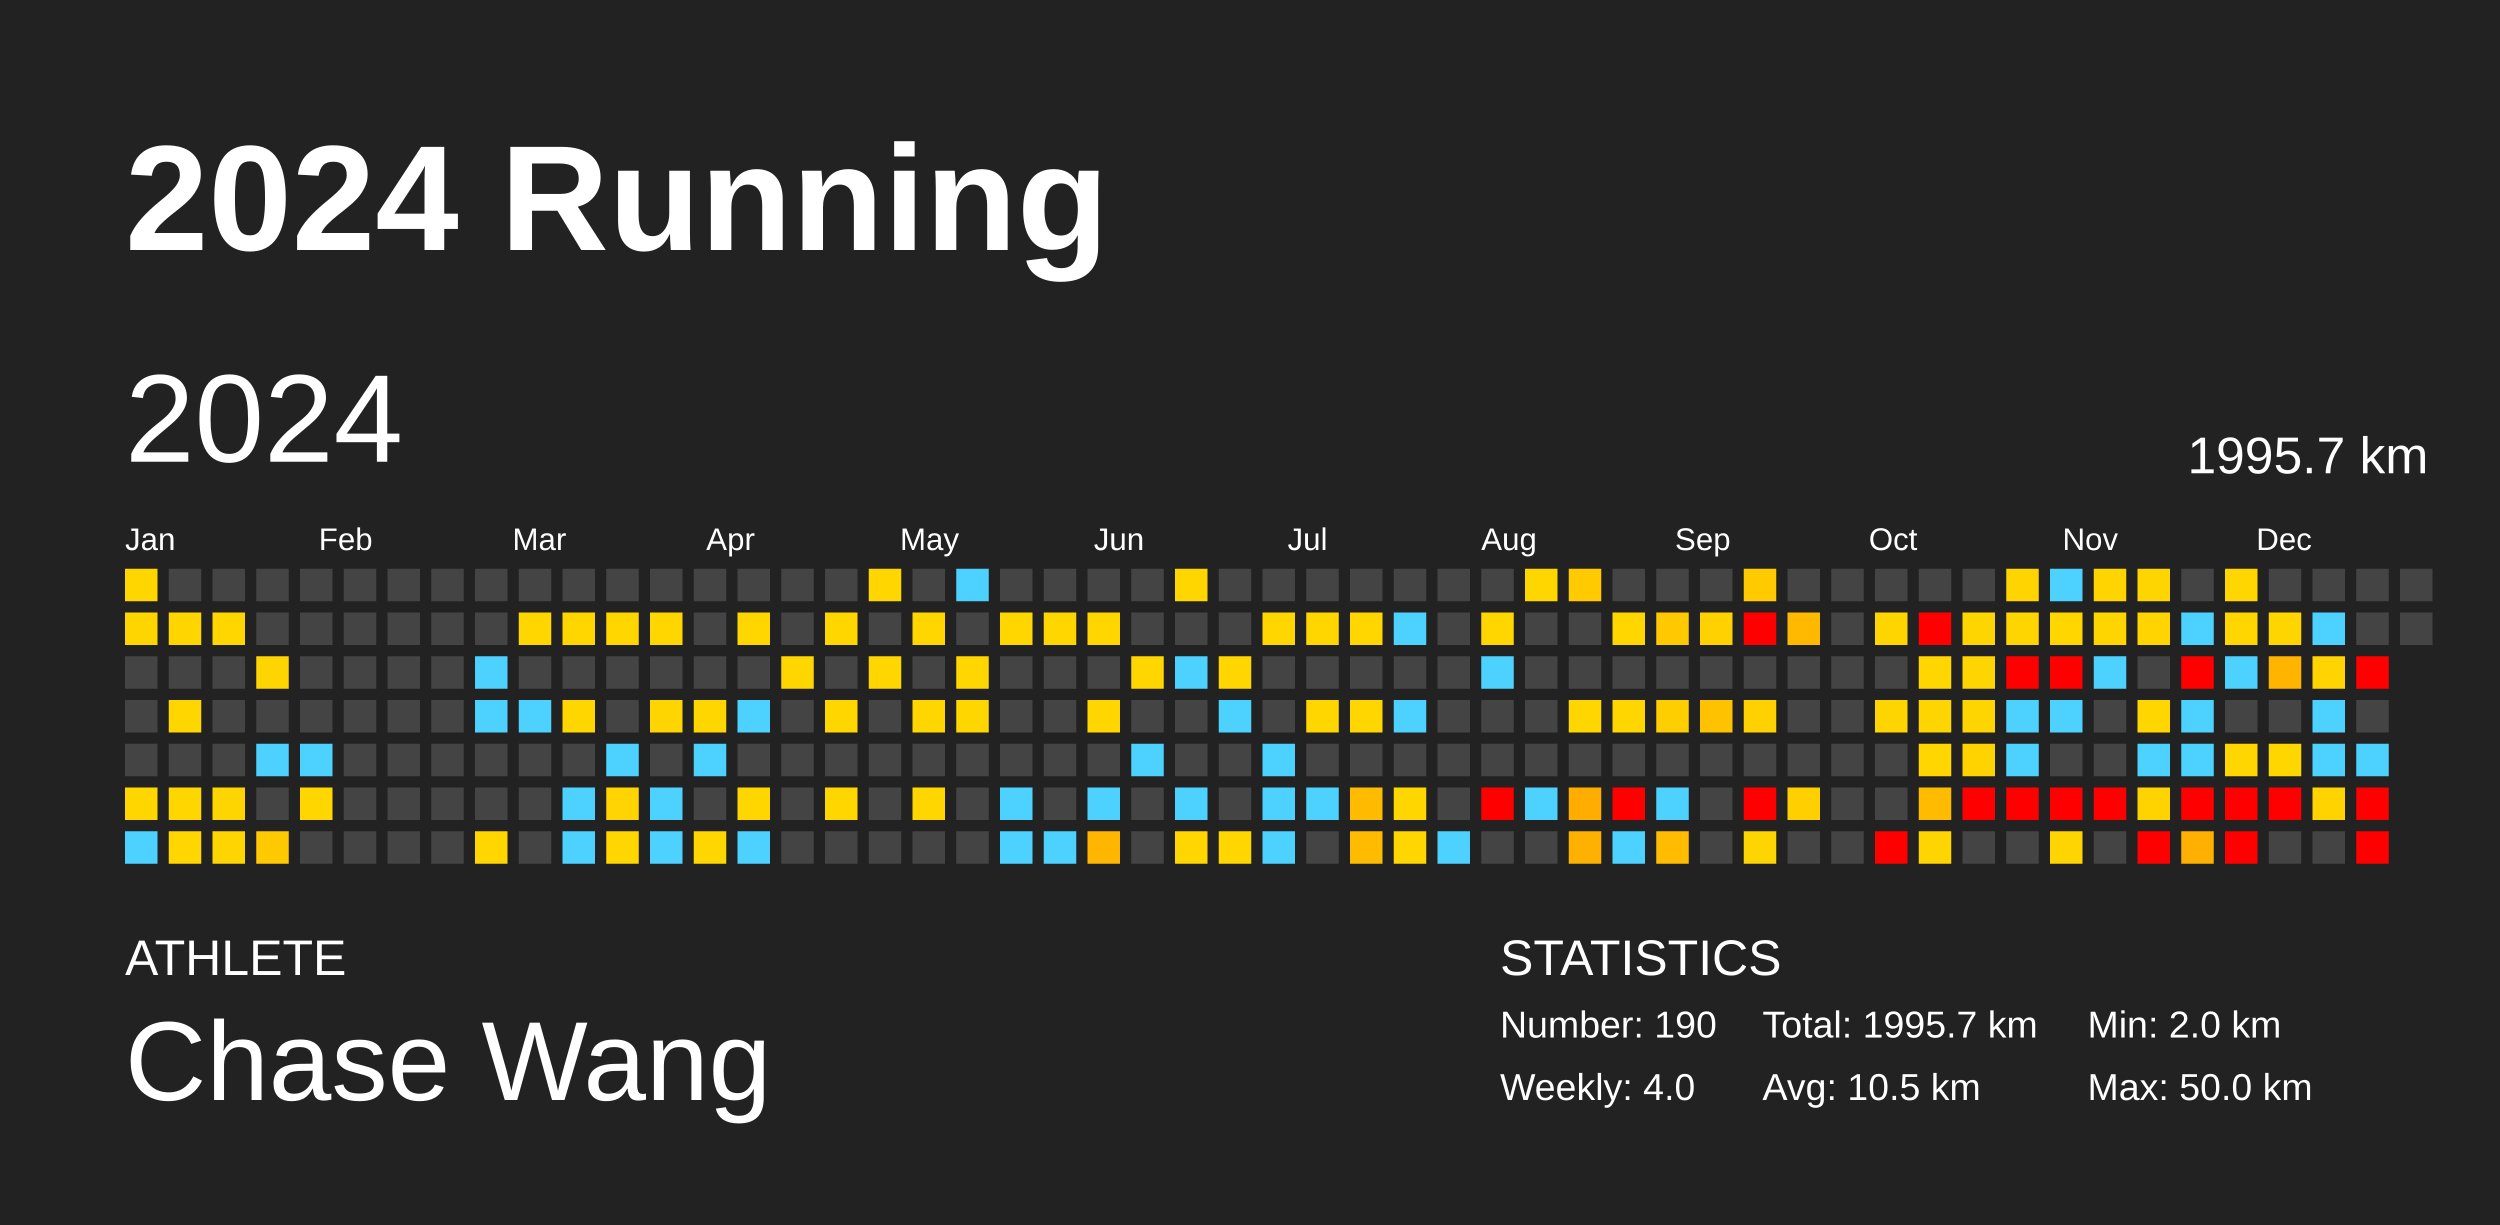
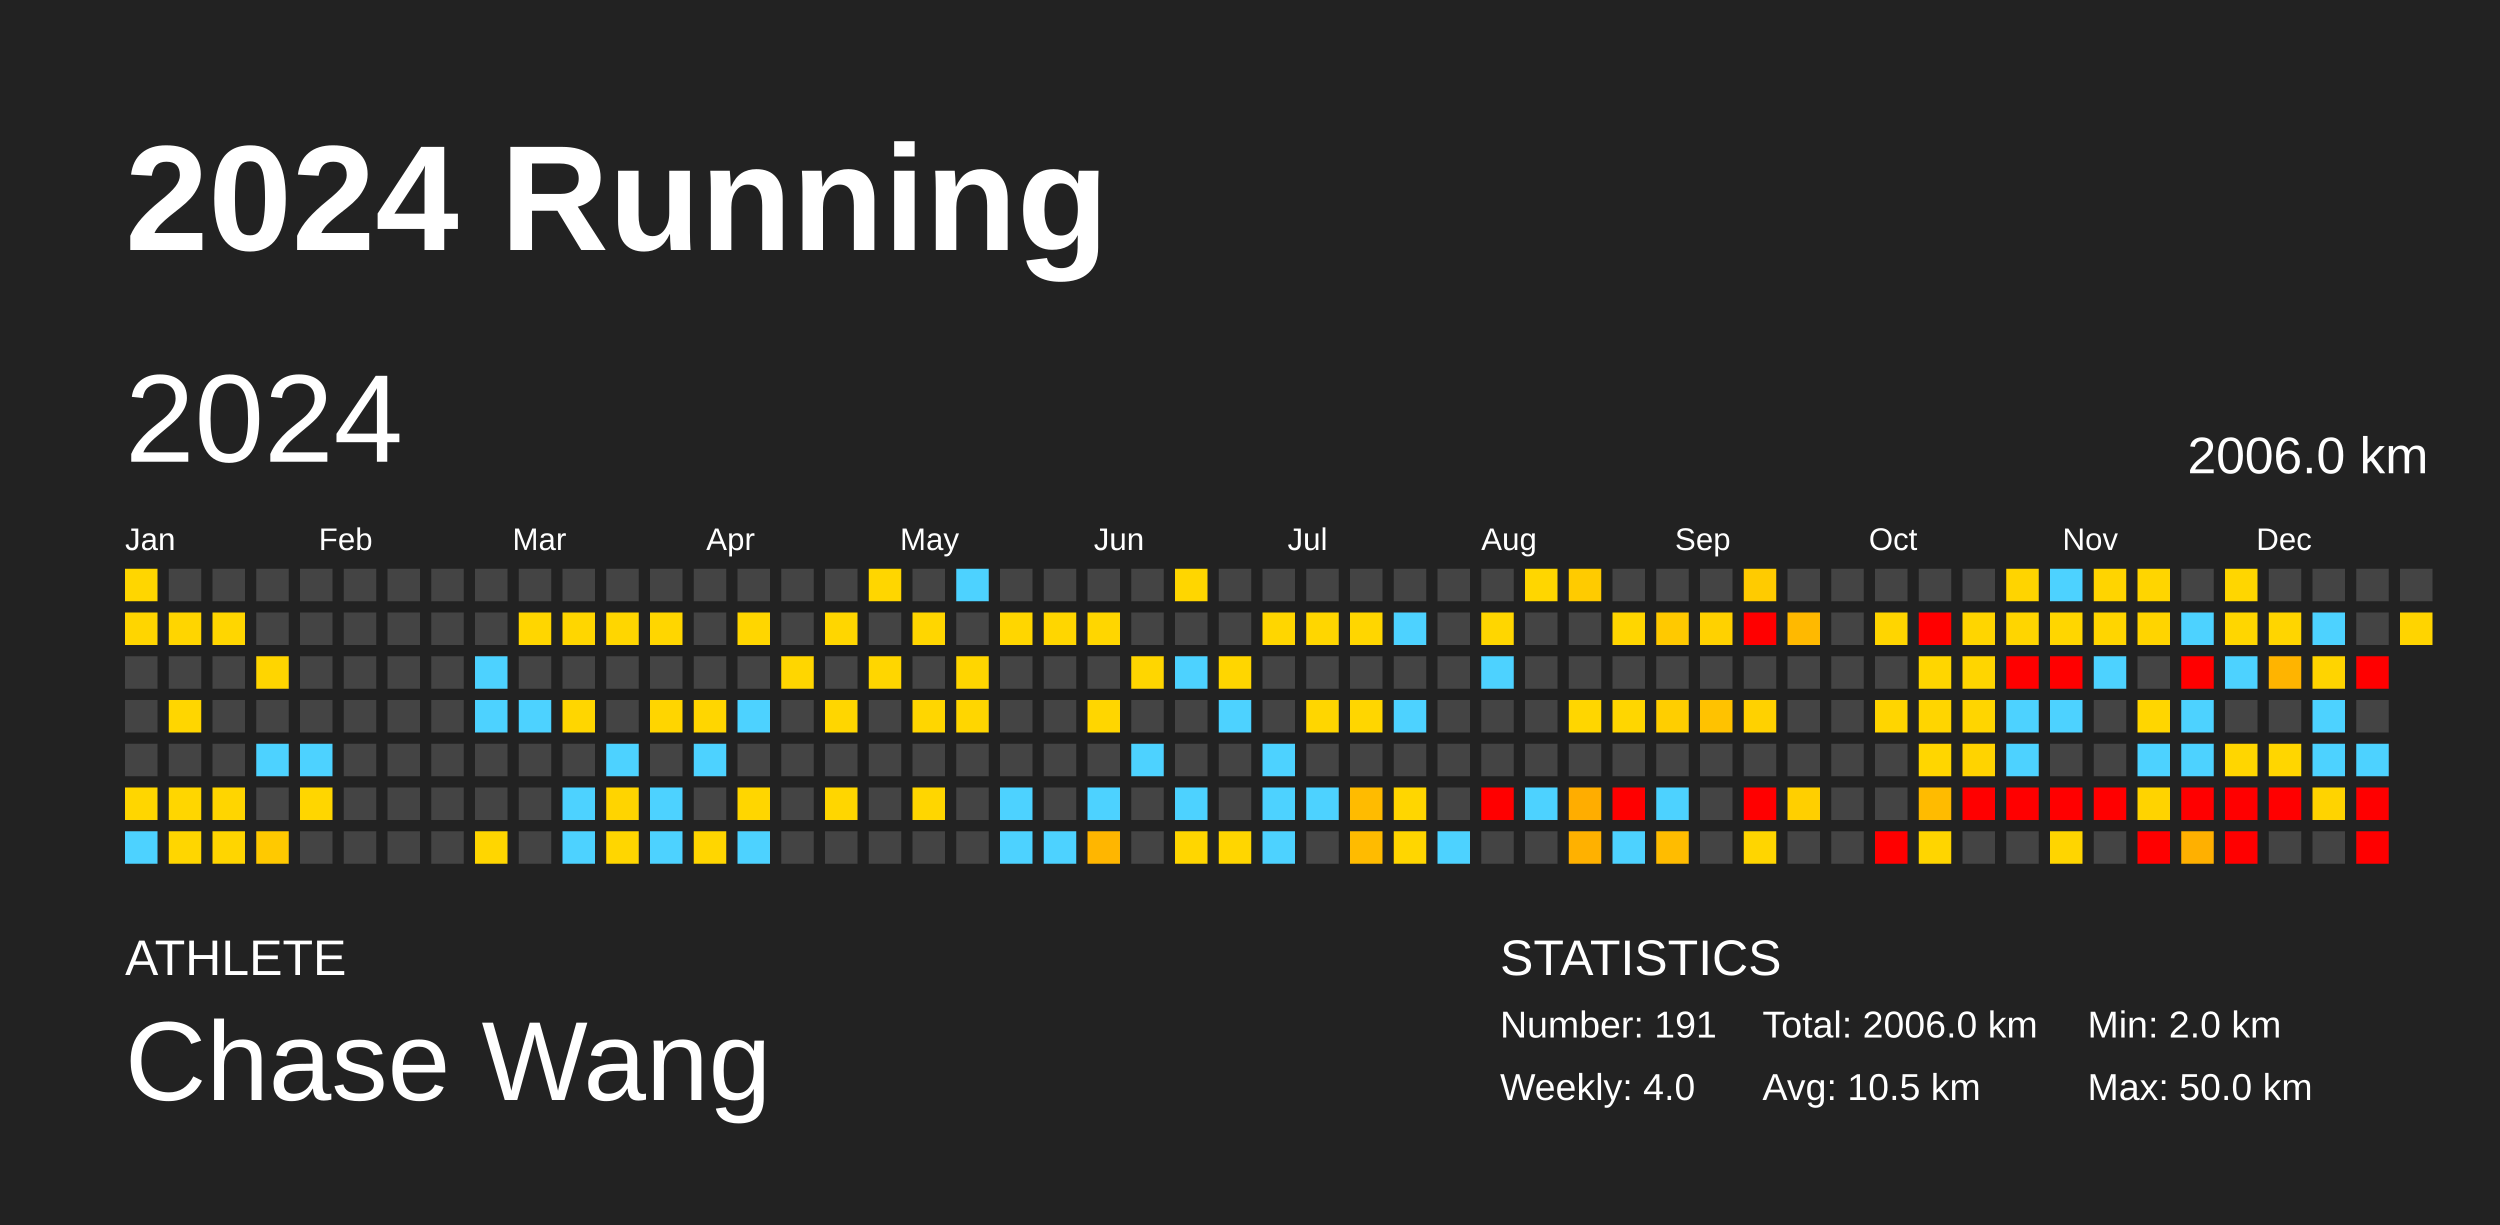
<svg xmlns="http://www.w3.org/2000/svg" baseProfile="full" height="98mm" version="1.1" viewBox="0,0,200,98" width="200mm">
  <defs />
  <rect fill="#222222" height="98" width="200" x="0" y="0" />
  <text fill="#FFFFFF" style="font-size:12px; font-family:Arial; font-weight:bold;" x="10" y="20">2024 Running</text>
  <text fill="#FFFFFF" style="font-size:4px; font-family:Arial" x="10" y="78">ATHLETE</text>
  <text fill="#FFFFFF" style="font-size:9px; font-family:Arial" x="10" y="88">Chase Wang</text>
  <text fill="#FFFFFF" style="font-size:4px; font-family:Arial" x="120" y="78">STATISTICS</text>
-   <text fill="#FFFFFF" style="font-size:3px; font-family:Arial" x="120" y="83">Number: 190</text>
+   <text fill="#FFFFFF" style="font-size:3px; font-family:Arial" x="120" y="83">Number: 191</text>
  <text fill="#FFFFFF" style="font-size:3px; font-family:Arial" x="120" y="88">Weekly: 4.0</text>
-   <text fill="#FFFFFF" style="font-size:3px; font-family:Arial" x="141" y="83">Total: 1995.7 km</text>
+   <text fill="#FFFFFF" style="font-size:3px; font-family:Arial" x="141" y="83">Total: 2006.0 km</text>
  <text fill="#FFFFFF" style="font-size:3px; font-family:Arial" x="141" y="88">Avg: 10.5 km</text>
  <text fill="#FFFFFF" style="font-size:3px; font-family:Arial" x="167" y="83">Min: 2.0 km</text>
  <text fill="#FFFFFF" style="font-size:3px; font-family:Arial" x="167" y="88">Max: 50.0 km</text>
  <text dominant-baseline="hanging" fill="#FFFFFF" style="font-size:10.0px; font-family:Arial;" x="10" y="30">2024</text>
-   <text dominant-baseline="hanging" fill="#FFFFFF" style="font-size:4.125px; font-family:Arial;" x="175" y="35">1995.7 km</text>
+   <text dominant-baseline="hanging" fill="#FFFFFF" style="font-size:4.125px; font-family:Arial;" x="175" y="35">2006.0 km</text>
  <text fill="#FFFFFF" style="font-size:2.5px; font-family:Arial" x="10.0" y="44">Jan</text>
  <text fill="#FFFFFF" style="font-size:2.5px; font-family:Arial" x="25.5" y="44">Feb</text>
  <text fill="#FFFFFF" style="font-size:2.5px; font-family:Arial" x="41.0" y="44">Mar</text>
  <text fill="#FFFFFF" style="font-size:2.5px; font-family:Arial" x="56.5" y="44">Apr</text>
  <text fill="#FFFFFF" style="font-size:2.5px; font-family:Arial" x="72.0" y="44">May</text>
  <text fill="#FFFFFF" style="font-size:2.5px; font-family:Arial" x="87.5" y="44">Jun</text>
  <text fill="#FFFFFF" style="font-size:2.5px; font-family:Arial" x="103.0" y="44">Jul</text>
  <text fill="#FFFFFF" style="font-size:2.5px; font-family:Arial" x="118.5" y="44">Aug</text>
  <text fill="#FFFFFF" style="font-size:2.5px; font-family:Arial" x="134.0" y="44">Sep</text>
  <text fill="#FFFFFF" style="font-size:2.5px; font-family:Arial" x="149.5" y="44">Oct</text>
  <text fill="#FFFFFF" style="font-size:2.5px; font-family:Arial" x="165.0" y="44">Nov</text>
  <text fill="#FFFFFF" style="font-size:2.5px; font-family:Arial" x="180.5" y="44">Dec</text>
  <rect fill="#ffd600" height="2.6" width="2.6" x="10.0" y="45.5" />
  <rect fill="#ffd500" height="2.6" width="2.6" x="10.0" y="49.0" />
  <rect fill="#444444" height="2.6" width="2.6" x="10.0" y="52.5" />
  <rect fill="#444444" height="2.6" width="2.6" x="10.0" y="56.0" />
  <rect fill="#444444" height="2.6" width="2.6" x="10.0" y="59.5" />
  <rect fill="#ffd600" height="2.6" width="2.6" x="10.0" y="63.0" />
  <rect fill="#4dd2ff" height="2.6" width="2.6" x="10.0" y="66.5" />
  <rect fill="#444444" height="2.6" width="2.6" x="13.5" y="45.5" />
  <rect fill="#ffd500" height="2.6" width="2.6" x="13.5" y="49.0" />
  <rect fill="#444444" height="2.6" width="2.6" x="13.5" y="52.5" />
  <rect fill="#ffd600" height="2.6" width="2.6" x="13.5" y="56.0" />
  <rect fill="#444444" height="2.6" width="2.6" x="13.5" y="59.5" />
  <rect fill="#ffd600" height="2.6" width="2.6" x="13.5" y="63.0" />
  <rect fill="#ffd600" height="2.6" width="2.6" x="13.5" y="66.5" />
  <rect fill="#444444" height="2.6" width="2.6" x="17.0" y="45.5" />
  <rect fill="#ffd600" height="2.6" width="2.6" x="17.0" y="49.0" />
  <rect fill="#444444" height="2.6" width="2.6" x="17.0" y="52.5" />
  <rect fill="#444444" height="2.6" width="2.6" x="17.0" y="56.0" />
  <rect fill="#444444" height="2.6" width="2.6" x="17.0" y="59.5" />
  <rect fill="#ffd500" height="2.6" width="2.6" x="17.0" y="63.0" />
  <rect fill="#ffd500" height="2.6" width="2.6" x="17.0" y="66.5" />
  <rect fill="#444444" height="2.6" width="2.6" x="20.5" y="45.5" />
  <rect fill="#444444" height="2.6" width="2.6" x="20.5" y="49.0" />
  <rect fill="#ffd500" height="2.6" width="2.6" x="20.5" y="52.5" />
  <rect fill="#444444" height="2.6" width="2.6" x="20.5" y="56.0" />
  <rect fill="#4dd2ff" height="2.6" width="2.6" x="20.5" y="59.5" />
  <rect fill="#444444" height="2.6" width="2.6" x="20.5" y="63.0" />
  <rect fill="#ffc900" height="2.6" width="2.6" x="20.5" y="66.5" />
  <rect fill="#444444" height="2.6" width="2.6" x="24.0" y="45.5" />
  <rect fill="#444444" height="2.6" width="2.6" x="24.0" y="49.0" />
  <rect fill="#444444" height="2.6" width="2.6" x="24.0" y="52.5" />
  <rect fill="#444444" height="2.6" width="2.6" x="24.0" y="56.0" />
  <rect fill="#4dd2ff" height="2.6" width="2.6" x="24.0" y="59.5" />
  <rect fill="#ffd600" height="2.6" width="2.6" x="24.0" y="63.0" />
  <rect fill="#444444" height="2.6" width="2.6" x="24.0" y="66.5" />
  <rect fill="#444444" height="2.6" width="2.6" x="27.5" y="45.5" />
  <rect fill="#444444" height="2.6" width="2.6" x="27.5" y="49.0" />
  <rect fill="#444444" height="2.6" width="2.6" x="27.5" y="52.5" />
  <rect fill="#444444" height="2.6" width="2.6" x="27.5" y="56.0" />
  <rect fill="#444444" height="2.6" width="2.6" x="27.5" y="59.5" />
  <rect fill="#444444" height="2.6" width="2.6" x="27.5" y="63.0" />
  <rect fill="#444444" height="2.6" width="2.6" x="27.5" y="66.5" />
  <rect fill="#444444" height="2.6" width="2.6" x="31.0" y="45.5" />
  <rect fill="#444444" height="2.6" width="2.6" x="31.0" y="49.0" />
  <rect fill="#444444" height="2.6" width="2.6" x="31.0" y="52.5" />
  <rect fill="#444444" height="2.6" width="2.6" x="31.0" y="56.0" />
  <rect fill="#444444" height="2.6" width="2.6" x="31.0" y="59.5" />
  <rect fill="#444444" height="2.6" width="2.6" x="31.0" y="63.0" />
  <rect fill="#444444" height="2.6" width="2.6" x="31.0" y="66.5" />
  <rect fill="#444444" height="2.6" width="2.6" x="34.5" y="45.5" />
  <rect fill="#444444" height="2.6" width="2.6" x="34.5" y="49.0" />
  <rect fill="#444444" height="2.6" width="2.6" x="34.5" y="52.5" />
  <rect fill="#444444" height="2.6" width="2.6" x="34.5" y="56.0" />
  <rect fill="#444444" height="2.6" width="2.6" x="34.5" y="59.5" />
  <rect fill="#444444" height="2.6" width="2.6" x="34.5" y="63.0" />
  <rect fill="#444444" height="2.6" width="2.6" x="34.5" y="66.5" />
  <rect fill="#444444" height="2.6" width="2.6" x="38.0" y="45.5" />
  <rect fill="#444444" height="2.6" width="2.6" x="38.0" y="49.0" />
  <rect fill="#4dd2ff" height="2.6" width="2.6" x="38.0" y="52.5" />
  <rect fill="#4dd2ff" height="2.6" width="2.6" x="38.0" y="56.0" />
  <rect fill="#444444" height="2.6" width="2.6" x="38.0" y="59.5" />
  <rect fill="#444444" height="2.6" width="2.6" x="38.0" y="63.0" />
  <rect fill="#ffd600" height="2.6" width="2.6" x="38.0" y="66.5" />
  <rect fill="#444444" height="2.6" width="2.6" x="41.5" y="45.5" />
  <rect fill="#ffd600" height="2.6" width="2.6" x="41.5" y="49.0" />
  <rect fill="#444444" height="2.6" width="2.6" x="41.5" y="52.5" />
  <rect fill="#4dd2ff" height="2.6" width="2.6" x="41.5" y="56.0" />
  <rect fill="#444444" height="2.6" width="2.6" x="41.5" y="59.5" />
  <rect fill="#444444" height="2.6" width="2.6" x="41.5" y="63.0" />
  <rect fill="#444444" height="2.6" width="2.6" x="41.5" y="66.5" />
  <rect fill="#444444" height="2.6" width="2.6" x="45.0" y="45.5" />
  <rect fill="#ffd600" height="2.6" width="2.6" x="45.0" y="49.0" />
  <rect fill="#444444" height="2.6" width="2.6" x="45.0" y="52.5" />
  <rect fill="#ffd600" height="2.6" width="2.6" x="45.0" y="56.0" />
  <rect fill="#444444" height="2.6" width="2.6" x="45.0" y="59.5" />
  <rect fill="#4dd2ff" height="2.6" width="2.6" x="45.0" y="63.0" />
  <rect fill="#4dd2ff" height="2.6" width="2.6" x="45.0" y="66.5" />
  <rect fill="#444444" height="2.6" width="2.6" x="48.5" y="45.5" />
  <rect fill="#ffd600" height="2.6" width="2.6" x="48.5" y="49.0" />
  <rect fill="#444444" height="2.6" width="2.6" x="48.5" y="52.5" />
  <rect fill="#444444" height="2.6" width="2.6" x="48.5" y="56.0" />
  <rect fill="#4dd2ff" height="2.6" width="2.6" x="48.5" y="59.5" />
  <rect fill="#ffd400" height="2.6" width="2.6" x="48.5" y="63.0" />
  <rect fill="#ffd600" height="2.6" width="2.6" x="48.5" y="66.5" />
  <rect fill="#444444" height="2.6" width="2.6" x="52.0" y="45.5" />
  <rect fill="#ffd600" height="2.6" width="2.6" x="52.0" y="49.0" />
  <rect fill="#444444" height="2.6" width="2.6" x="52.0" y="52.5" />
  <rect fill="#ffd500" height="2.6" width="2.6" x="52.0" y="56.0" />
  <rect fill="#444444" height="2.6" width="2.6" x="52.0" y="59.5" />
  <rect fill="#4dd2ff" height="2.6" width="2.6" x="52.0" y="63.0" />
  <rect fill="#4dd2ff" height="2.6" width="2.6" x="52.0" y="66.5" />
  <rect fill="#444444" height="2.6" width="2.6" x="55.5" y="45.5" />
  <rect fill="#444444" height="2.6" width="2.6" x="55.5" y="49.0" />
  <rect fill="#444444" height="2.6" width="2.6" x="55.5" y="52.5" />
  <rect fill="#ffd600" height="2.6" width="2.6" x="55.5" y="56.0" />
  <rect fill="#4dd2ff" height="2.6" width="2.6" x="55.5" y="59.5" />
  <rect fill="#444444" height="2.6" width="2.6" x="55.5" y="63.0" />
  <rect fill="#ffd600" height="2.6" width="2.6" x="55.5" y="66.5" />
  <rect fill="#444444" height="2.6" width="2.6" x="59.0" y="45.5" />
  <rect fill="#ffd600" height="2.6" width="2.6" x="59.0" y="49.0" />
  <rect fill="#444444" height="2.6" width="2.6" x="59.0" y="52.5" />
  <rect fill="#4dd2ff" height="2.6" width="2.6" x="59.0" y="56.0" />
  <rect fill="#444444" height="2.6" width="2.6" x="59.0" y="59.5" />
  <rect fill="#ffd600" height="2.6" width="2.6" x="59.0" y="63.0" />
  <rect fill="#4dd2ff" height="2.6" width="2.6" x="59.0" y="66.5" />
  <rect fill="#444444" height="2.6" width="2.6" x="62.5" y="45.5" />
  <rect fill="#444444" height="2.6" width="2.6" x="62.5" y="49.0" />
  <rect fill="#ffd600" height="2.6" width="2.6" x="62.5" y="52.5" />
  <rect fill="#444444" height="2.6" width="2.6" x="62.5" y="56.0" />
  <rect fill="#444444" height="2.6" width="2.6" x="62.5" y="59.5" />
  <rect fill="#444444" height="2.6" width="2.6" x="62.5" y="63.0" />
  <rect fill="#444444" height="2.6" width="2.6" x="62.5" y="66.5" />
  <rect fill="#444444" height="2.6" width="2.6" x="66.0" y="45.5" />
  <rect fill="#ffd600" height="2.6" width="2.6" x="66.0" y="49.0" />
  <rect fill="#444444" height="2.6" width="2.6" x="66.0" y="52.5" />
  <rect fill="#ffd600" height="2.6" width="2.6" x="66.0" y="56.0" />
  <rect fill="#444444" height="2.6" width="2.6" x="66.0" y="59.5" />
  <rect fill="#ffd600" height="2.6" width="2.6" x="66.0" y="63.0" />
  <rect fill="#444444" height="2.6" width="2.6" x="66.0" y="66.5" />
  <rect fill="#ffd600" height="2.6" width="2.6" x="69.5" y="45.5" />
  <rect fill="#444444" height="2.6" width="2.6" x="69.5" y="49.0" />
  <rect fill="#ffd600" height="2.6" width="2.6" x="69.5" y="52.5" />
  <rect fill="#444444" height="2.6" width="2.6" x="69.5" y="56.0" />
  <rect fill="#444444" height="2.6" width="2.6" x="69.5" y="59.5" />
  <rect fill="#444444" height="2.6" width="2.6" x="69.5" y="63.0" />
  <rect fill="#444444" height="2.6" width="2.6" x="69.5" y="66.5" />
  <rect fill="#444444" height="2.6" width="2.6" x="73.0" y="45.5" />
  <rect fill="#ffd600" height="2.6" width="2.6" x="73.0" y="49.0" />
  <rect fill="#444444" height="2.6" width="2.6" x="73.0" y="52.5" />
  <rect fill="#ffd600" height="2.6" width="2.6" x="73.0" y="56.0" />
  <rect fill="#444444" height="2.6" width="2.6" x="73.0" y="59.5" />
  <rect fill="#ffd600" height="2.6" width="2.6" x="73.0" y="63.0" />
  <rect fill="#444444" height="2.6" width="2.6" x="73.0" y="66.5" />
  <rect fill="#4dd2ff" height="2.6" width="2.6" x="76.5" y="45.5" />
  <rect fill="#444444" height="2.6" width="2.6" x="76.5" y="49.0" />
  <rect fill="#ffd600" height="2.6" width="2.6" x="76.5" y="52.5" />
  <rect fill="#ffd600" height="2.6" width="2.6" x="76.5" y="56.0" />
  <rect fill="#444444" height="2.6" width="2.6" x="76.5" y="59.5" />
  <rect fill="#444444" height="2.6" width="2.6" x="76.5" y="63.0" />
  <rect fill="#444444" height="2.6" width="2.6" x="76.5" y="66.5" />
  <rect fill="#444444" height="2.6" width="2.6" x="80.0" y="45.5" />
  <rect fill="#ffd600" height="2.6" width="2.6" x="80.0" y="49.0" />
  <rect fill="#444444" height="2.6" width="2.6" x="80.0" y="52.5" />
  <rect fill="#444444" height="2.6" width="2.6" x="80.0" y="56.0" />
  <rect fill="#444444" height="2.6" width="2.6" x="80.0" y="59.5" />
  <rect fill="#4dd2ff" height="2.6" width="2.6" x="80.0" y="63.0" />
  <rect fill="#4dd2ff" height="2.6" width="2.6" x="80.0" y="66.5" />
  <rect fill="#444444" height="2.6" width="2.6" x="83.5" y="45.5" />
  <rect fill="#ffd600" height="2.6" width="2.6" x="83.5" y="49.0" />
  <rect fill="#444444" height="2.6" width="2.6" x="83.5" y="52.5" />
  <rect fill="#444444" height="2.6" width="2.6" x="83.5" y="56.0" />
  <rect fill="#444444" height="2.6" width="2.6" x="83.5" y="59.5" />
  <rect fill="#444444" height="2.6" width="2.6" x="83.5" y="63.0" />
  <rect fill="#4dd2ff" height="2.6" width="2.6" x="83.5" y="66.5" />
  <rect fill="#444444" height="2.6" width="2.6" x="87.0" y="45.5" />
  <rect fill="#ffd600" height="2.6" width="2.6" x="87.0" y="49.0" />
  <rect fill="#444444" height="2.6" width="2.6" x="87.0" y="52.5" />
  <rect fill="#ffd600" height="2.6" width="2.6" x="87.0" y="56.0" />
  <rect fill="#444444" height="2.6" width="2.6" x="87.0" y="59.5" />
  <rect fill="#4dd2ff" height="2.6" width="2.6" x="87.0" y="63.0" />
  <rect fill="#ffb600" height="2.6" width="2.6" x="87.0" y="66.5" />
  <rect fill="#444444" height="2.6" width="2.6" x="90.5" y="45.5" />
  <rect fill="#444444" height="2.6" width="2.6" x="90.5" y="49.0" />
  <rect fill="#ffd600" height="2.6" width="2.6" x="90.5" y="52.5" />
  <rect fill="#444444" height="2.6" width="2.6" x="90.5" y="56.0" />
  <rect fill="#4dd2ff" height="2.6" width="2.6" x="90.5" y="59.5" />
  <rect fill="#444444" height="2.6" width="2.6" x="90.5" y="63.0" />
  <rect fill="#444444" height="2.6" width="2.6" x="90.5" y="66.5" />
  <rect fill="#ffd600" height="2.6" width="2.6" x="94.0" y="45.5" />
  <rect fill="#444444" height="2.6" width="2.6" x="94.0" y="49.0" />
  <rect fill="#4dd2ff" height="2.6" width="2.6" x="94.0" y="52.5" />
  <rect fill="#444444" height="2.6" width="2.6" x="94.0" y="56.0" />
  <rect fill="#444444" height="2.6" width="2.6" x="94.0" y="59.5" />
  <rect fill="#4dd2ff" height="2.6" width="2.6" x="94.0" y="63.0" />
  <rect fill="#ffd600" height="2.6" width="2.6" x="94.0" y="66.5" />
  <rect fill="#444444" height="2.6" width="2.6" x="97.5" y="45.5" />
  <rect fill="#444444" height="2.6" width="2.6" x="97.5" y="49.0" />
  <rect fill="#ffd600" height="2.6" width="2.6" x="97.5" y="52.5" />
  <rect fill="#4dd2ff" height="2.6" width="2.6" x="97.5" y="56.0" />
  <rect fill="#444444" height="2.6" width="2.6" x="97.5" y="59.5" />
  <rect fill="#444444" height="2.6" width="2.6" x="97.5" y="63.0" />
  <rect fill="#ffd600" height="2.6" width="2.6" x="97.5" y="66.5" />
  <rect fill="#444444" height="2.6" width="2.6" x="101.0" y="45.5" />
  <rect fill="#ffd600" height="2.6" width="2.6" x="101.0" y="49.0" />
  <rect fill="#444444" height="2.6" width="2.6" x="101.0" y="52.5" />
  <rect fill="#444444" height="2.6" width="2.6" x="101.0" y="56.0" />
  <rect fill="#4dd2ff" height="2.6" width="2.6" x="101.0" y="59.5" />
  <rect fill="#4dd2ff" height="2.6" width="2.6" x="101.0" y="63.0" />
  <rect fill="#4dd2ff" height="2.6" width="2.6" x="101.0" y="66.5" />
  <rect fill="#444444" height="2.6" width="2.6" x="104.5" y="45.5" />
  <rect fill="#ffd600" height="2.6" width="2.6" x="104.5" y="49.0" />
  <rect fill="#444444" height="2.6" width="2.6" x="104.5" y="52.5" />
  <rect fill="#ffd600" height="2.6" width="2.6" x="104.5" y="56.0" />
  <rect fill="#444444" height="2.6" width="2.6" x="104.5" y="59.5" />
  <rect fill="#4dd2ff" height="2.6" width="2.6" x="104.5" y="63.0" />
  <rect fill="#444444" height="2.6" width="2.6" x="104.5" y="66.5" />
  <rect fill="#444444" height="2.6" width="2.6" x="108.0" y="45.5" />
  <rect fill="#ffd600" height="2.6" width="2.6" x="108.0" y="49.0" />
  <rect fill="#444444" height="2.6" width="2.6" x="108.0" y="52.5" />
  <rect fill="#ffd600" height="2.6" width="2.6" x="108.0" y="56.0" />
  <rect fill="#444444" height="2.6" width="2.6" x="108.0" y="59.5" />
  <rect fill="#ffbb00" height="2.6" width="2.6" x="108.0" y="63.0" />
  <rect fill="#ffbb00" height="2.6" width="2.6" x="108.0" y="66.5" />
  <rect fill="#444444" height="2.6" width="2.6" x="111.5" y="45.5" />
  <rect fill="#4dd2ff" height="2.6" width="2.6" x="111.5" y="49.0" />
  <rect fill="#444444" height="2.6" width="2.6" x="111.5" y="52.5" />
  <rect fill="#4dd2ff" height="2.6" width="2.6" x="111.5" y="56.0" />
  <rect fill="#444444" height="2.6" width="2.6" x="111.5" y="59.5" />
  <rect fill="#ffd600" height="2.6" width="2.6" x="111.5" y="63.0" />
  <rect fill="#ffd600" height="2.6" width="2.6" x="111.5" y="66.5" />
  <rect fill="#444444" height="2.6" width="2.6" x="115.0" y="45.5" />
  <rect fill="#444444" height="2.6" width="2.6" x="115.0" y="49.0" />
  <rect fill="#444444" height="2.6" width="2.6" x="115.0" y="52.5" />
  <rect fill="#444444" height="2.6" width="2.6" x="115.0" y="56.0" />
  <rect fill="#444444" height="2.6" width="2.6" x="115.0" y="59.5" />
  <rect fill="#444444" height="2.6" width="2.6" x="115.0" y="63.0" />
  <rect fill="#4dd2ff" height="2.6" width="2.6" x="115.0" y="66.5" />
  <rect fill="#444444" height="2.6" width="2.6" x="118.5" y="45.5" />
  <rect fill="#ffd600" height="2.6" width="2.6" x="118.5" y="49.0" />
  <rect fill="#4dd2ff" height="2.6" width="2.6" x="118.5" y="52.5" />
  <rect fill="#444444" height="2.6" width="2.6" x="118.5" y="56.0" />
  <rect fill="#444444" height="2.6" width="2.6" x="118.5" y="59.5" />
  <rect fill="red" height="2.6" width="2.6" x="118.5" y="63.0" />
  <rect fill="#444444" height="2.6" width="2.6" x="118.5" y="66.5" />
  <rect fill="#ffd600" height="2.6" width="2.6" x="122.0" y="45.5" />
  <rect fill="#444444" height="2.6" width="2.6" x="122.0" y="49.0" />
  <rect fill="#444444" height="2.6" width="2.6" x="122.0" y="52.5" />
  <rect fill="#444444" height="2.6" width="2.6" x="122.0" y="56.0" />
  <rect fill="#444444" height="2.6" width="2.6" x="122.0" y="59.5" />
  <rect fill="#4dd2ff" height="2.6" width="2.6" x="122.0" y="63.0" />
  <rect fill="#444444" height="2.6" width="2.6" x="122.0" y="66.5" />
  <rect fill="#ffcb00" height="2.6" width="2.6" x="125.5" y="45.5" />
  <rect fill="#444444" height="2.6" width="2.6" x="125.5" y="49.0" />
  <rect fill="#444444" height="2.6" width="2.6" x="125.5" y="52.5" />
  <rect fill="#ffd600" height="2.6" width="2.6" x="125.5" y="56.0" />
  <rect fill="#444444" height="2.6" width="2.6" x="125.5" y="59.5" />
  <rect fill="#ffad00" height="2.6" width="2.6" x="125.5" y="63.0" />
  <rect fill="#ffb100" height="2.6" width="2.6" x="125.5" y="66.5" />
  <rect fill="#444444" height="2.6" width="2.6" x="129.0" y="45.5" />
  <rect fill="#ffd600" height="2.6" width="2.6" x="129.0" y="49.0" />
  <rect fill="#444444" height="2.6" width="2.6" x="129.0" y="52.5" />
  <rect fill="#ffd600" height="2.6" width="2.6" x="129.0" y="56.0" />
  <rect fill="#444444" height="2.6" width="2.6" x="129.0" y="59.5" />
  <rect fill="red" height="2.6" width="2.6" x="129.0" y="63.0" />
  <rect fill="#4dd2ff" height="2.6" width="2.6" x="129.0" y="66.5" />
  <rect fill="#444444" height="2.6" width="2.6" x="132.5" y="45.5" />
  <rect fill="#ffc900" height="2.6" width="2.6" x="132.5" y="49.0" />
  <rect fill="#444444" height="2.6" width="2.6" x="132.5" y="52.5" />
  <rect fill="#ffce00" height="2.6" width="2.6" x="132.5" y="56.0" />
  <rect fill="#444444" height="2.6" width="2.6" x="132.5" y="59.5" />
  <rect fill="#4dd2ff" height="2.6" width="2.6" x="132.5" y="63.0" />
  <rect fill="#ffbc00" height="2.6" width="2.6" x="132.5" y="66.5" />
  <rect fill="#444444" height="2.6" width="2.6" x="136.0" y="45.5" />
  <rect fill="#ffd100" height="2.6" width="2.6" x="136.0" y="49.0" />
  <rect fill="#444444" height="2.6" width="2.6" x="136.0" y="52.5" />
  <rect fill="#ffc200" height="2.6" width="2.6" x="136.0" y="56.0" />
  <rect fill="#444444" height="2.6" width="2.6" x="136.0" y="59.5" />
  <rect fill="#444444" height="2.6" width="2.6" x="136.0" y="63.0" />
  <rect fill="#444444" height="2.6" width="2.6" x="136.0" y="66.5" />
  <rect fill="#ffcb00" height="2.6" width="2.6" x="139.5" y="45.5" />
  <rect fill="red" height="2.6" width="2.6" x="139.5" y="49.0" />
  <rect fill="#444444" height="2.6" width="2.6" x="139.5" y="52.5" />
  <rect fill="#ffd100" height="2.6" width="2.6" x="139.5" y="56.0" />
  <rect fill="#444444" height="2.6" width="2.6" x="139.5" y="59.5" />
  <rect fill="red" height="2.6" width="2.6" x="139.5" y="63.0" />
  <rect fill="#ffd500" height="2.6" width="2.6" x="139.5" y="66.5" />
  <rect fill="#444444" height="2.6" width="2.6" x="143.0" y="45.5" />
  <rect fill="#ffb900" height="2.6" width="2.6" x="143.0" y="49.0" />
  <rect fill="#444444" height="2.6" width="2.6" x="143.0" y="52.5" />
  <rect fill="#444444" height="2.6" width="2.6" x="143.0" y="56.0" />
  <rect fill="#444444" height="2.6" width="2.6" x="143.0" y="59.5" />
  <rect fill="#ffcf00" height="2.6" width="2.6" x="143.0" y="63.0" />
  <rect fill="#444444" height="2.6" width="2.6" x="143.0" y="66.5" />
  <rect fill="#444444" height="2.6" width="2.6" x="146.5" y="45.5" />
  <rect fill="#444444" height="2.6" width="2.6" x="146.5" y="49.0" />
  <rect fill="#444444" height="2.6" width="2.6" x="146.5" y="52.5" />
  <rect fill="#444444" height="2.6" width="2.6" x="146.5" y="56.0" />
  <rect fill="#444444" height="2.6" width="2.6" x="146.5" y="59.5" />
  <rect fill="#444444" height="2.6" width="2.6" x="146.5" y="63.0" />
  <rect fill="#444444" height="2.6" width="2.6" x="146.5" y="66.5" />
  <rect fill="#444444" height="2.6" width="2.6" x="150.0" y="45.5" />
  <rect fill="#ffd500" height="2.6" width="2.6" x="150.0" y="49.0" />
  <rect fill="#444444" height="2.6" width="2.6" x="150.0" y="52.5" />
  <rect fill="#ffd500" height="2.6" width="2.6" x="150.0" y="56.0" />
  <rect fill="#444444" height="2.6" width="2.6" x="150.0" y="59.5" />
  <rect fill="#444444" height="2.6" width="2.6" x="150.0" y="63.0" />
  <rect fill="red" height="2.6" width="2.6" x="150.0" y="66.5" />
  <rect fill="#444444" height="2.6" width="2.6" x="153.5" y="45.5" />
  <rect fill="red" height="2.6" width="2.6" x="153.5" y="49.0" />
  <rect fill="#ffd600" height="2.6" width="2.6" x="153.5" y="52.5" />
  <rect fill="#ffd500" height="2.6" width="2.6" x="153.5" y="56.0" />
  <rect fill="#ffd600" height="2.6" width="2.6" x="153.5" y="59.5" />
  <rect fill="#ffbb00" height="2.6" width="2.6" x="153.5" y="63.0" />
  <rect fill="#ffd500" height="2.6" width="2.6" x="153.5" y="66.5" />
  <rect fill="#444444" height="2.6" width="2.6" x="157.0" y="45.5" />
  <rect fill="#ffd500" height="2.6" width="2.6" x="157.0" y="49.0" />
  <rect fill="#ffd500" height="2.6" width="2.6" x="157.0" y="52.5" />
  <rect fill="#ffd500" height="2.6" width="2.6" x="157.0" y="56.0" />
  <rect fill="#ffd300" height="2.6" width="2.6" x="157.0" y="59.5" />
  <rect fill="red" height="2.6" width="2.6" x="157.0" y="63.0" />
  <rect fill="#444444" height="2.6" width="2.6" x="157.0" y="66.5" />
  <rect fill="#ffd400" height="2.6" width="2.6" x="160.5" y="45.5" />
  <rect fill="#ffd500" height="2.6" width="2.6" x="160.5" y="49.0" />
  <rect fill="red" height="2.6" width="2.6" x="160.5" y="52.5" />
  <rect fill="#4dd2ff" height="2.6" width="2.6" x="160.5" y="56.0" />
  <rect fill="#4dd2ff" height="2.6" width="2.6" x="160.5" y="59.5" />
  <rect fill="red" height="2.6" width="2.6" x="160.5" y="63.0" />
  <rect fill="#444444" height="2.6" width="2.6" x="160.5" y="66.5" />
  <rect fill="#4dd2ff" height="2.6" width="2.6" x="164.0" y="45.5" />
  <rect fill="#ffd600" height="2.6" width="2.6" x="164.0" y="49.0" />
  <rect fill="red" height="2.6" width="2.6" x="164.0" y="52.5" />
  <rect fill="#4dd2ff" height="2.6" width="2.6" x="164.0" y="56.0" />
  <rect fill="#444444" height="2.6" width="2.6" x="164.0" y="59.5" />
  <rect fill="red" height="2.6" width="2.6" x="164.0" y="63.0" />
  <rect fill="#ffd500" height="2.6" width="2.6" x="164.0" y="66.5" />
  <rect fill="#ffd400" height="2.6" width="2.6" x="167.5" y="45.5" />
  <rect fill="#ffd500" height="2.6" width="2.6" x="167.5" y="49.0" />
  <rect fill="#4dd2ff" height="2.6" width="2.6" x="167.5" y="52.5" />
  <rect fill="#444444" height="2.6" width="2.6" x="167.5" y="56.0" />
  <rect fill="#444444" height="2.6" width="2.6" x="167.5" y="59.5" />
  <rect fill="red" height="2.6" width="2.6" x="167.5" y="63.0" />
  <rect fill="#444444" height="2.6" width="2.6" x="167.5" y="66.5" />
  <rect fill="#ffd500" height="2.6" width="2.6" x="171.0" y="45.5" />
  <rect fill="#ffd400" height="2.6" width="2.6" x="171.0" y="49.0" />
  <rect fill="#444444" height="2.6" width="2.6" x="171.0" y="52.5" />
  <rect fill="#ffd600" height="2.6" width="2.6" x="171.0" y="56.0" />
  <rect fill="#4dd2ff" height="2.6" width="2.6" x="171.0" y="59.5" />
  <rect fill="#ffd300" height="2.6" width="2.6" x="171.0" y="63.0" />
  <rect fill="red" height="2.6" width="2.6" x="171.0" y="66.5" />
  <rect fill="#444444" height="2.6" width="2.6" x="174.5" y="45.5" />
  <rect fill="#4dd2ff" height="2.6" width="2.6" x="174.5" y="49.0" />
  <rect fill="red" height="2.6" width="2.6" x="174.5" y="52.5" />
  <rect fill="#4dd2ff" height="2.6" width="2.6" x="174.5" y="56.0" />
  <rect fill="#4dd2ff" height="2.6" width="2.6" x="174.5" y="59.5" />
  <rect fill="red" height="2.6" width="2.6" x="174.5" y="63.0" />
  <rect fill="#ffb000" height="2.6" width="2.6" x="174.5" y="66.5" />
  <rect fill="#ffd600" height="2.6" width="2.6" x="178.0" y="45.5" />
  <rect fill="#ffd600" height="2.6" width="2.6" x="178.0" y="49.0" />
  <rect fill="#4dd2ff" height="2.6" width="2.6" x="178.0" y="52.5" />
  <rect fill="#444444" height="2.6" width="2.6" x="178.0" y="56.0" />
  <rect fill="#ffd600" height="2.6" width="2.6" x="178.0" y="59.5" />
  <rect fill="red" height="2.6" width="2.6" x="178.0" y="63.0" />
  <rect fill="red" height="2.6" width="2.6" x="178.0" y="66.5" />
  <rect fill="#444444" height="2.6" width="2.6" x="181.5" y="45.5" />
  <rect fill="#ffd500" height="2.6" width="2.6" x="181.5" y="49.0" />
  <rect fill="#ffb400" height="2.6" width="2.6" x="181.5" y="52.5" />
  <rect fill="#444444" height="2.6" width="2.6" x="181.5" y="56.0" />
  <rect fill="#ffd600" height="2.6" width="2.6" x="181.5" y="59.5" />
  <rect fill="red" height="2.6" width="2.6" x="181.5" y="63.0" />
  <rect fill="#444444" height="2.6" width="2.6" x="181.5" y="66.5" />
  <rect fill="#444444" height="2.6" width="2.6" x="185.0" y="45.5" />
  <rect fill="#4dd2ff" height="2.6" width="2.6" x="185.0" y="49.0" />
  <rect fill="#ffd400" height="2.6" width="2.6" x="185.0" y="52.5" />
  <rect fill="#4dd2ff" height="2.6" width="2.6" x="185.0" y="56.0" />
  <rect fill="#4dd2ff" height="2.6" width="2.6" x="185.0" y="59.5" />
  <rect fill="#ffd300" height="2.6" width="2.6" x="185.0" y="63.0" />
  <rect fill="#444444" height="2.6" width="2.6" x="185.0" y="66.5" />
  <rect fill="#444444" height="2.6" width="2.6" x="188.5" y="45.5" />
  <rect fill="#444444" height="2.6" width="2.6" x="188.5" y="49.0" />
  <rect fill="red" height="2.6" width="2.6" x="188.5" y="52.5" />
  <rect fill="#444444" height="2.6" width="2.6" x="188.5" y="56.0" />
  <rect fill="#4dd2ff" height="2.6" width="2.6" x="188.5" y="59.5" />
  <rect fill="red" height="2.6" width="2.6" x="188.5" y="63.0" />
  <rect fill="red" height="2.6" width="2.6" x="188.5" y="66.5" />
  <rect fill="#444444" height="2.6" width="2.6" x="192.0" y="45.5" />
-   <rect fill="#444444" height="2.6" width="2.6" x="192.0" y="49.0" />
+   <rect fill="#ffd400" height="2.6" width="2.6" x="192.0" y="49.0" />
</svg>
